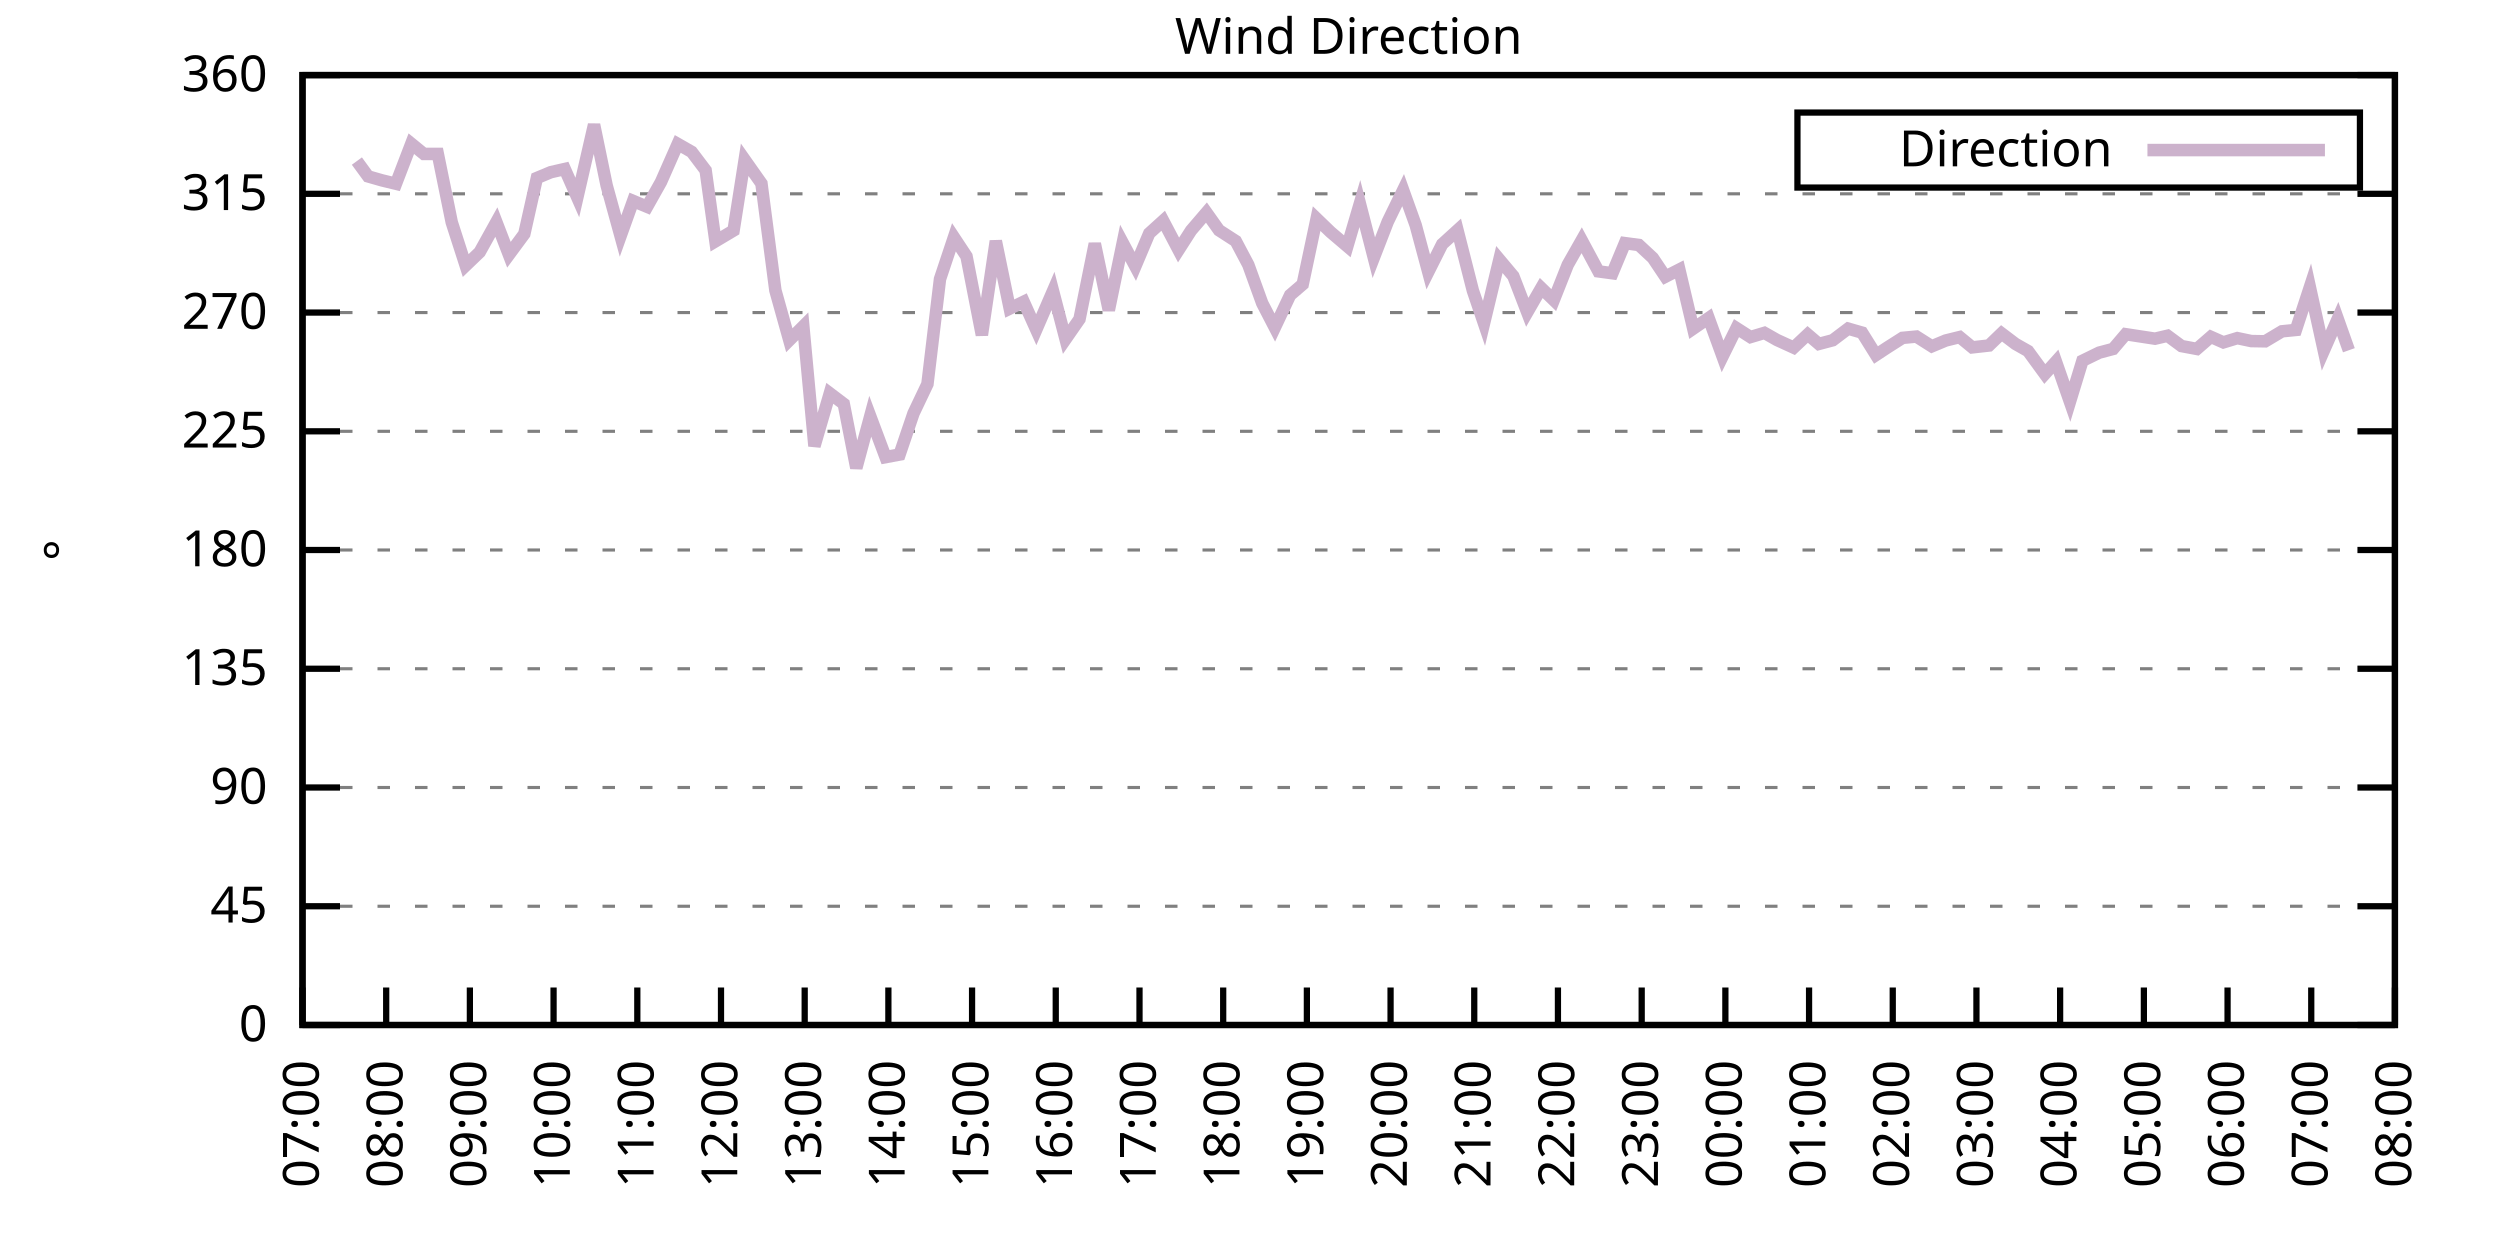
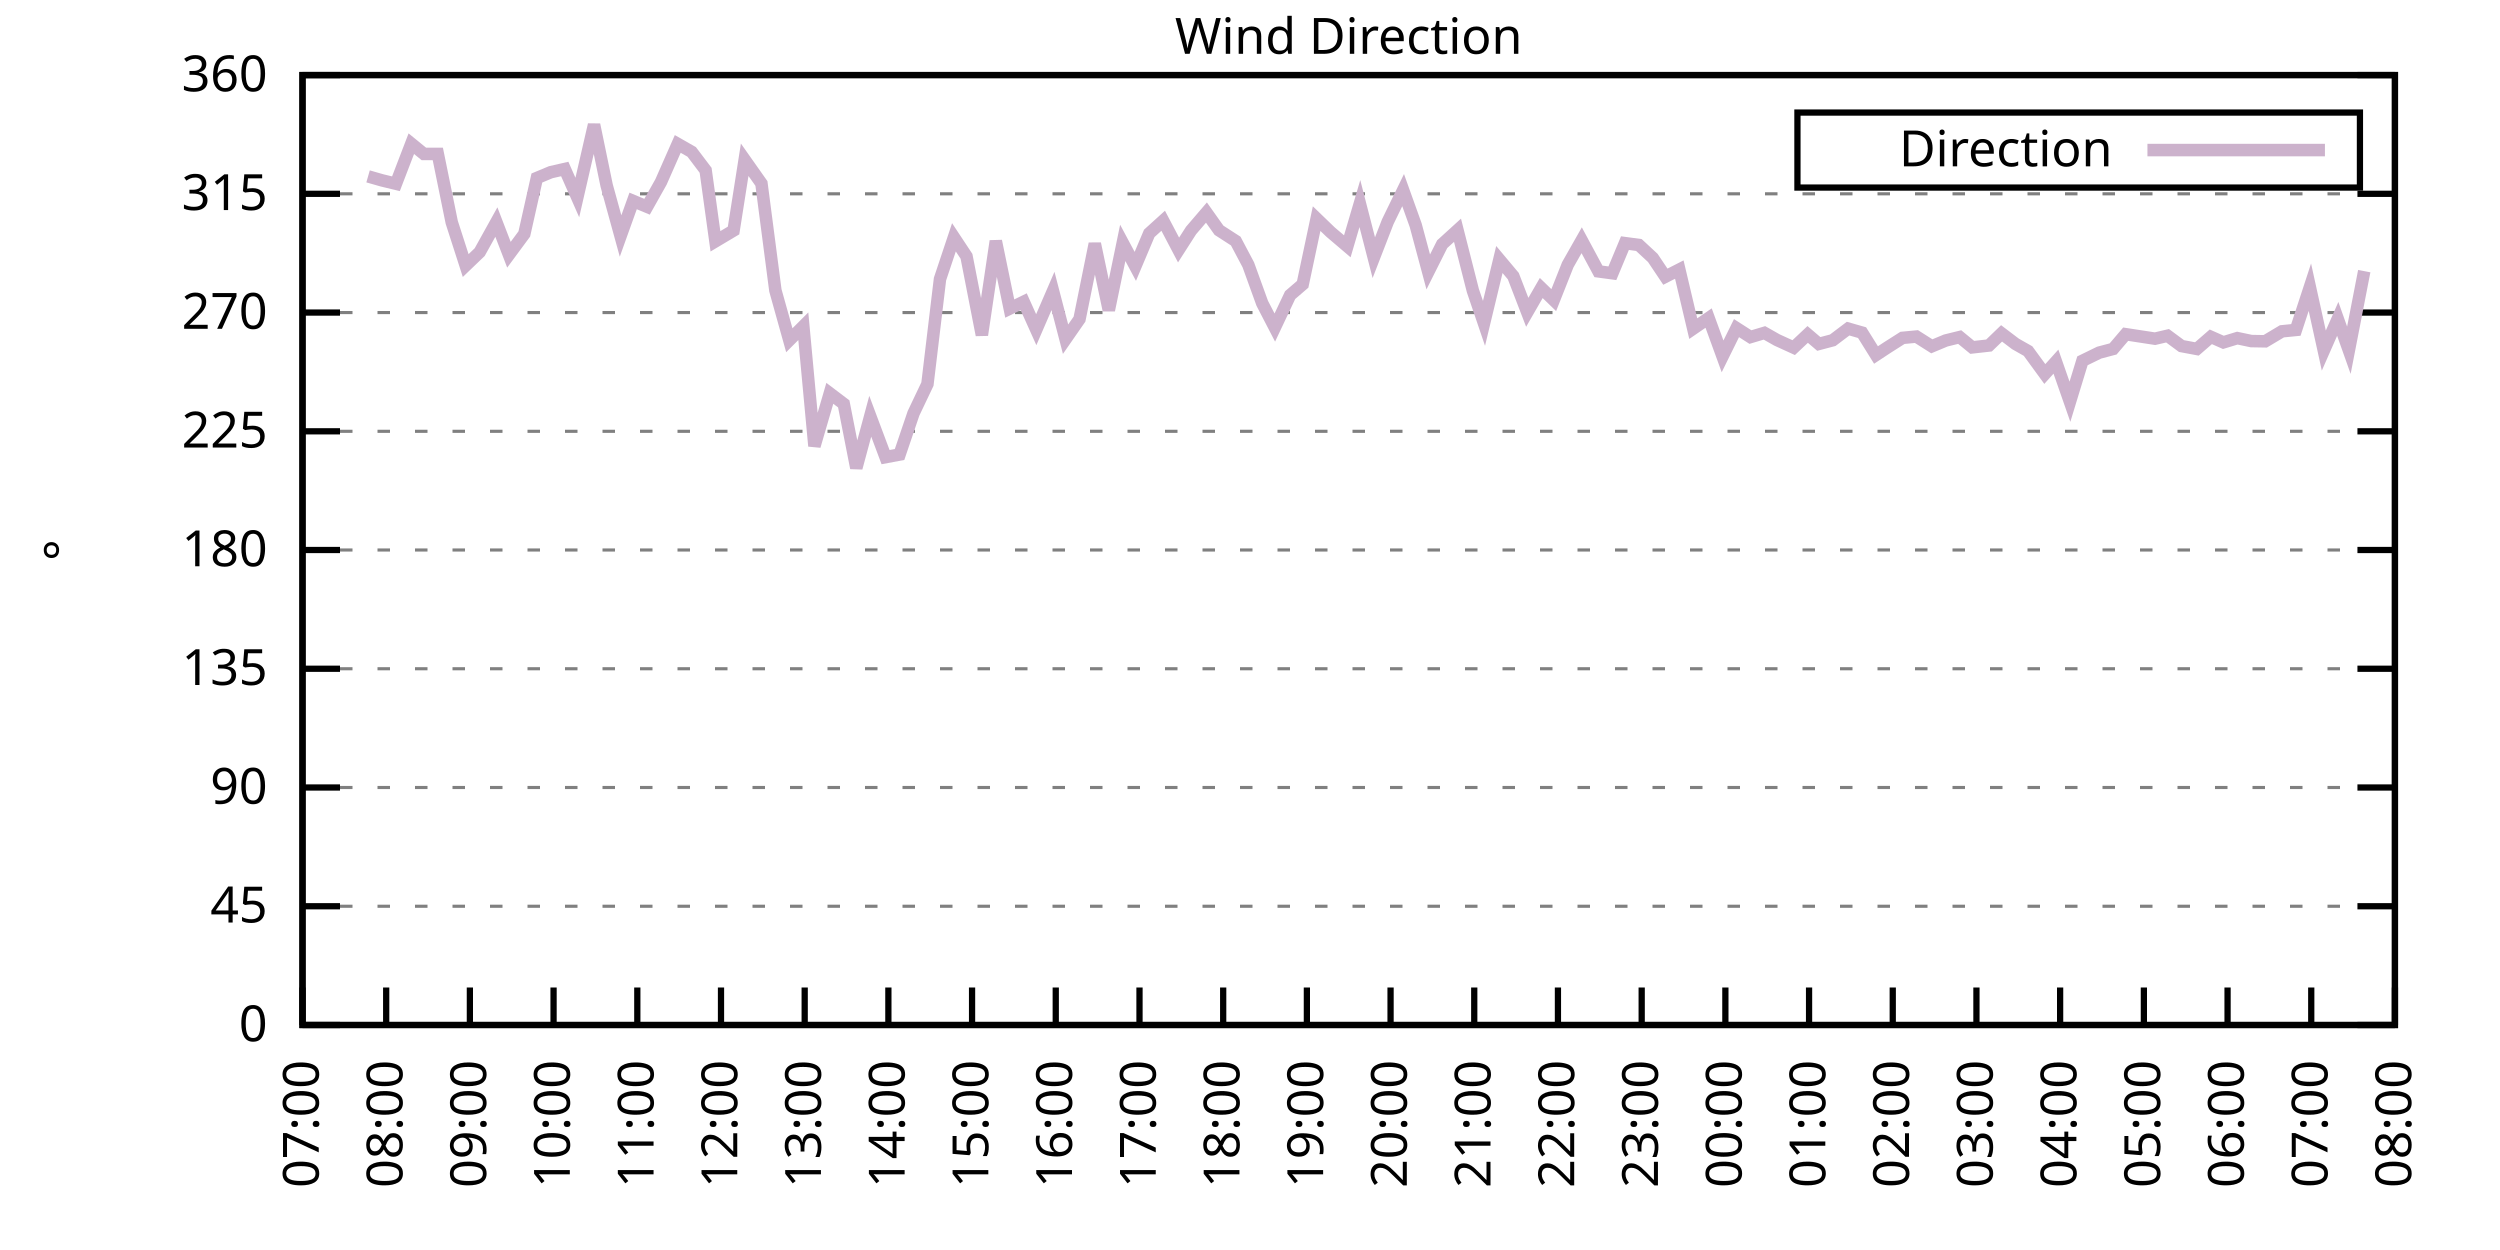
<svg xmlns="http://www.w3.org/2000/svg" xmlns:xlink="http://www.w3.org/1999/xlink" width="400" height="200" viewBox="0 0 400 200">
  <g id="gnuplot_canvas">
    <rect x="0" y="0" width="400" height="200" fill="none" />
    <defs>
      <circle id="gpDot" r="0.5" stroke-width="0.5" stroke="currentColor" />
      <path id="gpPt0" stroke-width="0.333" stroke="currentColor" d="M-1,0 h2 M0,-1 v2" />
      <path id="gpPt1" stroke-width="0.333" stroke="currentColor" d="M-1,-1 L1,1 M1,-1 L-1,1" />
      <path id="gpPt2" stroke-width="0.333" stroke="currentColor" d="M-1,0 L1,0 M0,-1 L0,1 M-1,-1 L1,1 M-1,1 L1,-1" />
      <rect id="gpPt3" stroke-width="0.333" stroke="currentColor" x="-1" y="-1" width="2" height="2" />
      <rect id="gpPt4" stroke-width="0.333" stroke="currentColor" fill="currentColor" x="-1" y="-1" width="2" height="2" />
      <circle id="gpPt5" stroke-width="0.333" stroke="currentColor" cx="0" cy="0" r="1" />
      <use xlink:href="#gpPt5" id="gpPt6" fill="currentColor" stroke="none" />
      <path id="gpPt7" stroke-width="0.333" stroke="currentColor" d="M0,-1.33 L-1.33,0.67 L1.33,0.67 z" />
      <use xlink:href="#gpPt7" id="gpPt8" fill="currentColor" stroke="none" />
      <use xlink:href="#gpPt7" id="gpPt9" stroke="currentColor" transform="rotate(180)" />
      <use xlink:href="#gpPt9" id="gpPt10" fill="currentColor" stroke="none" />
      <use xlink:href="#gpPt3" id="gpPt11" stroke="currentColor" transform="rotate(45)" />
      <use xlink:href="#gpPt11" id="gpPt12" fill="currentColor" stroke="none" />
      <path id="gpPt13" stroke-width="0.333" stroke="currentColor" d="M0,1.330 L1.265,0.411 L0.782,-1.067 L-0.782,-1.076 L-1.265,0.411 z" />
      <use xlink:href="#gpPt13" id="gpPt14" fill="currentColor" stroke="none" />
      <filter id="textbox" filterUnits="objectBoundingBox" x="0" y="0" height="1" width="1">
        <feFlood flood-color="white" flood-opacity="1" result="bgnd" />
        <feComposite in="SourceGraphic" in2="bgnd" operator="atop" />
      </filter>
      <filter id="greybox" filterUnits="objectBoundingBox" x="0" y="0" height="1" width="1">
        <feFlood flood-color="lightgrey" flood-opacity="1" result="grey" />
        <feComposite in="SourceGraphic" in2="grey" operator="atop" />
      </filter>
    </defs>
    <g fill="none" color="white" stroke="currentColor" stroke-width="1.00" stroke-linecap="butt" stroke-linejoin="miter">
</g>
    <g fill="none" color="black" stroke="currentColor" stroke-width="1.00" stroke-linecap="butt" stroke-linejoin="miter">
      <g stroke="none" shape-rendering="crispEdges">
        <polygon fill="rgb(255, 255, 255)" points="48.40,164.00 383.18,164.00 383.18,12.02 48.40,12.02 " />
      </g>
    </g>
    <g fill="none" color="black" stroke="currentColor" stroke-width="1.00" stroke-linecap="butt" stroke-linejoin="miter">
</g>
    <g fill="none" color="black" stroke="black" stroke-width="0.50" stroke-linecap="butt" stroke-linejoin="miter">
</g>
    <g fill="none" color="gray" stroke="currentColor" stroke-width="0.50" stroke-linecap="butt" stroke-linejoin="miter">
      <path stroke="gray" stroke-dasharray="2,4" class="gridline" d="M48.40,164.00 L383.19,164.00  " />
    </g>
    <g fill="none" color="gray" stroke="gray" stroke-width="1.00" stroke-linecap="butt" stroke-linejoin="miter">
</g>
    <g fill="none" color="black" stroke="currentColor" stroke-width="1.00" stroke-linecap="butt" stroke-linejoin="miter">
      <path stroke="black" d="M48.40,164.00 L54.40,164.00 M383.19,164.00 L377.19,164.00  " />
      <g transform="translate(42.80,166.60)" stroke="none" fill="black" font-family="Sans" font-size="8.00" text-anchor="end">
        <text>
          <tspan font-family="Sans"> 0</tspan>
        </text>
      </g>
    </g>
    <g fill="none" color="black" stroke="currentColor" stroke-width="1.00" stroke-linecap="butt" stroke-linejoin="miter">
</g>
    <g fill="none" color="black" stroke="black" stroke-width="0.50" stroke-linecap="butt" stroke-linejoin="miter">
</g>
    <g fill="none" color="gray" stroke="currentColor" stroke-width="0.50" stroke-linecap="butt" stroke-linejoin="miter">
      <path stroke="gray" stroke-dasharray="2,4" class="gridline" d="M48.40,145.00 L383.19,145.00  " />
    </g>
    <g fill="none" color="gray" stroke="gray" stroke-width="1.00" stroke-linecap="butt" stroke-linejoin="miter">
</g>
    <g fill="none" color="black" stroke="currentColor" stroke-width="1.00" stroke-linecap="butt" stroke-linejoin="miter">
      <path stroke="black" d="M48.40,145.00 L54.40,145.00 M383.19,145.00 L377.19,145.00  " />
      <g transform="translate(42.80,147.60)" stroke="none" fill="black" font-family="Sans" font-size="8.00" text-anchor="end">
        <text>
          <tspan font-family="Sans"> 45</tspan>
        </text>
      </g>
    </g>
    <g fill="none" color="black" stroke="currentColor" stroke-width="1.00" stroke-linecap="butt" stroke-linejoin="miter">
</g>
    <g fill="none" color="black" stroke="black" stroke-width="0.50" stroke-linecap="butt" stroke-linejoin="miter">
</g>
    <g fill="none" color="gray" stroke="currentColor" stroke-width="0.50" stroke-linecap="butt" stroke-linejoin="miter">
      <path stroke="gray" stroke-dasharray="2,4" class="gridline" d="M48.40,126.00 L383.19,126.00  " />
    </g>
    <g fill="none" color="gray" stroke="gray" stroke-width="1.00" stroke-linecap="butt" stroke-linejoin="miter">
</g>
    <g fill="none" color="black" stroke="currentColor" stroke-width="1.00" stroke-linecap="butt" stroke-linejoin="miter">
      <path stroke="black" d="M48.40,126.00 L54.40,126.00 M383.19,126.00 L377.19,126.00  " />
      <g transform="translate(42.80,128.60)" stroke="none" fill="black" font-family="Sans" font-size="8.00" text-anchor="end">
        <text>
          <tspan font-family="Sans"> 90</tspan>
        </text>
      </g>
    </g>
    <g fill="none" color="black" stroke="currentColor" stroke-width="1.00" stroke-linecap="butt" stroke-linejoin="miter">
</g>
    <g fill="none" color="black" stroke="black" stroke-width="0.50" stroke-linecap="butt" stroke-linejoin="miter">
</g>
    <g fill="none" color="gray" stroke="currentColor" stroke-width="0.50" stroke-linecap="butt" stroke-linejoin="miter">
      <path stroke="gray" stroke-dasharray="2,4" class="gridline" d="M48.40,107.00 L383.19,107.00  " />
    </g>
    <g fill="none" color="gray" stroke="gray" stroke-width="1.00" stroke-linecap="butt" stroke-linejoin="miter">
</g>
    <g fill="none" color="black" stroke="currentColor" stroke-width="1.00" stroke-linecap="butt" stroke-linejoin="miter">
      <path stroke="black" d="M48.40,107.00 L54.40,107.00 M383.19,107.00 L377.19,107.00  " />
      <g transform="translate(42.80,109.60)" stroke="none" fill="black" font-family="Sans" font-size="8.00" text-anchor="end">
        <text>
          <tspan font-family="Sans"> 135</tspan>
        </text>
      </g>
    </g>
    <g fill="none" color="black" stroke="currentColor" stroke-width="1.00" stroke-linecap="butt" stroke-linejoin="miter">
</g>
    <g fill="none" color="black" stroke="black" stroke-width="0.50" stroke-linecap="butt" stroke-linejoin="miter">
</g>
    <g fill="none" color="gray" stroke="currentColor" stroke-width="0.50" stroke-linecap="butt" stroke-linejoin="miter">
      <path stroke="gray" stroke-dasharray="2,4" class="gridline" d="M48.40,88.00 L383.19,88.00  " />
    </g>
    <g fill="none" color="gray" stroke="gray" stroke-width="1.00" stroke-linecap="butt" stroke-linejoin="miter">
</g>
    <g fill="none" color="black" stroke="currentColor" stroke-width="1.00" stroke-linecap="butt" stroke-linejoin="miter">
      <path stroke="black" d="M48.40,88.00 L54.40,88.00 M383.19,88.00 L377.19,88.00  " />
      <g transform="translate(42.80,90.60)" stroke="none" fill="black" font-family="Sans" font-size="8.00" text-anchor="end">
        <text>
          <tspan font-family="Sans"> 180</tspan>
        </text>
      </g>
    </g>
    <g fill="none" color="black" stroke="currentColor" stroke-width="1.00" stroke-linecap="butt" stroke-linejoin="miter">
</g>
    <g fill="none" color="black" stroke="black" stroke-width="0.50" stroke-linecap="butt" stroke-linejoin="miter">
</g>
    <g fill="none" color="gray" stroke="currentColor" stroke-width="0.50" stroke-linecap="butt" stroke-linejoin="miter">
      <path stroke="gray" stroke-dasharray="2,4" class="gridline" d="M48.40,69.01 L383.19,69.01  " />
    </g>
    <g fill="none" color="gray" stroke="gray" stroke-width="1.00" stroke-linecap="butt" stroke-linejoin="miter">
</g>
    <g fill="none" color="black" stroke="currentColor" stroke-width="1.00" stroke-linecap="butt" stroke-linejoin="miter">
      <path stroke="black" d="M48.40,69.01 L54.40,69.01 M383.19,69.01 L377.19,69.01  " />
      <g transform="translate(42.80,71.61)" stroke="none" fill="black" font-family="Sans" font-size="8.00" text-anchor="end">
        <text>
          <tspan font-family="Sans"> 225</tspan>
        </text>
      </g>
    </g>
    <g fill="none" color="black" stroke="currentColor" stroke-width="1.00" stroke-linecap="butt" stroke-linejoin="miter">
</g>
    <g fill="none" color="black" stroke="black" stroke-width="0.50" stroke-linecap="butt" stroke-linejoin="miter">
</g>
    <g fill="none" color="gray" stroke="currentColor" stroke-width="0.50" stroke-linecap="butt" stroke-linejoin="miter">
      <path stroke="gray" stroke-dasharray="2,4" class="gridline" d="M48.40,50.01 L383.19,50.01  " />
    </g>
    <g fill="none" color="gray" stroke="gray" stroke-width="1.00" stroke-linecap="butt" stroke-linejoin="miter">
</g>
    <g fill="none" color="black" stroke="currentColor" stroke-width="1.00" stroke-linecap="butt" stroke-linejoin="miter">
      <path stroke="black" d="M48.40,50.01 L54.40,50.01 M383.19,50.01 L377.19,50.01  " />
      <g transform="translate(42.80,52.61)" stroke="none" fill="black" font-family="Sans" font-size="8.00" text-anchor="end">
        <text>
          <tspan font-family="Sans"> 270</tspan>
        </text>
      </g>
    </g>
    <g fill="none" color="black" stroke="currentColor" stroke-width="1.00" stroke-linecap="butt" stroke-linejoin="miter">
</g>
    <g fill="none" color="black" stroke="black" stroke-width="0.50" stroke-linecap="butt" stroke-linejoin="miter">
</g>
    <g fill="none" color="gray" stroke="currentColor" stroke-width="0.50" stroke-linecap="butt" stroke-linejoin="miter">
      <path stroke="gray" stroke-dasharray="2,4" class="gridline" d="M48.40,31.01 L383.19,31.01  " />
    </g>
    <g fill="none" color="gray" stroke="gray" stroke-width="1.00" stroke-linecap="butt" stroke-linejoin="miter">
</g>
    <g fill="none" color="black" stroke="currentColor" stroke-width="1.00" stroke-linecap="butt" stroke-linejoin="miter">
      <path stroke="black" d="M48.40,31.01 L54.40,31.01 M383.19,31.01 L377.19,31.01  " />
      <g transform="translate(42.80,33.61)" stroke="none" fill="black" font-family="Sans" font-size="8.00" text-anchor="end">
        <text>
          <tspan font-family="Sans"> 315</tspan>
        </text>
      </g>
    </g>
    <g fill="none" color="black" stroke="currentColor" stroke-width="1.00" stroke-linecap="butt" stroke-linejoin="miter">
</g>
    <g fill="none" color="black" stroke="black" stroke-width="0.50" stroke-linecap="butt" stroke-linejoin="miter">
</g>
    <g fill="none" color="gray" stroke="currentColor" stroke-width="0.50" stroke-linecap="butt" stroke-linejoin="miter">
      <path stroke="gray" stroke-dasharray="2,4" class="gridline" d="M48.40,12.01 L383.19,12.01  " />
    </g>
    <g fill="none" color="gray" stroke="gray" stroke-width="1.00" stroke-linecap="butt" stroke-linejoin="miter">
</g>
    <g fill="none" color="black" stroke="currentColor" stroke-width="1.00" stroke-linecap="butt" stroke-linejoin="miter">
      <path stroke="black" d="M48.40,12.01 L54.40,12.01 M383.19,12.01 L377.19,12.01  " />
      <g transform="translate(42.80,14.61)" stroke="none" fill="black" font-family="Sans" font-size="8.00" text-anchor="end">
        <text>
          <tspan font-family="Sans"> 360</tspan>
        </text>
      </g>
    </g>
    <g fill="none" color="black" stroke="currentColor" stroke-width="1.00" stroke-linecap="butt" stroke-linejoin="miter">
      <path stroke="black" d="M48.40,164.00 L48.40,158.00  " />
      <g transform="translate(51.00,169.60) rotate(270.00)" stroke="none" fill="black" font-family="Sans" font-size="8.00" text-anchor="end">
        <text>
          <tspan font-family="Sans">07:00</tspan>
        </text>
      </g>
    </g>
    <g fill="none" color="black" stroke="currentColor" stroke-width="1.00" stroke-linecap="butt" stroke-linejoin="miter">
      <path stroke="black" d="M61.79,164.00 L61.79,158.00  " />
      <g transform="translate(64.39,169.60) rotate(270.00)" stroke="none" fill="black" font-family="Sans" font-size="8.00" text-anchor="end">
        <text>
          <tspan font-family="Sans">08:00</tspan>
        </text>
      </g>
    </g>
    <g fill="none" color="black" stroke="currentColor" stroke-width="1.00" stroke-linecap="butt" stroke-linejoin="miter">
      <path stroke="black" d="M75.18,164.00 L75.18,158.00  " />
      <g transform="translate(77.78,169.60) rotate(270.00)" stroke="none" fill="black" font-family="Sans" font-size="8.00" text-anchor="end">
        <text>
          <tspan font-family="Sans">09:00</tspan>
        </text>
      </g>
    </g>
    <g fill="none" color="black" stroke="currentColor" stroke-width="1.00" stroke-linecap="butt" stroke-linejoin="miter">
      <path stroke="black" d="M88.57,164.00 L88.57,158.00  " />
      <g transform="translate(91.17,169.60) rotate(270.00)" stroke="none" fill="black" font-family="Sans" font-size="8.00" text-anchor="end">
        <text>
          <tspan font-family="Sans">10:00</tspan>
        </text>
      </g>
    </g>
    <g fill="none" color="black" stroke="currentColor" stroke-width="1.00" stroke-linecap="butt" stroke-linejoin="miter">
      <path stroke="black" d="M101.97,164.00 L101.97,158.00  " />
      <g transform="translate(104.57,169.60) rotate(270.00)" stroke="none" fill="black" font-family="Sans" font-size="8.00" text-anchor="end">
        <text>
          <tspan font-family="Sans">11:00</tspan>
        </text>
      </g>
    </g>
    <g fill="none" color="black" stroke="currentColor" stroke-width="1.00" stroke-linecap="butt" stroke-linejoin="miter">
      <path stroke="black" d="M115.36,164.00 L115.36,158.00  " />
      <g transform="translate(117.96,169.60) rotate(270.00)" stroke="none" fill="black" font-family="Sans" font-size="8.00" text-anchor="end">
        <text>
          <tspan font-family="Sans">12:00</tspan>
        </text>
      </g>
    </g>
    <g fill="none" color="black" stroke="currentColor" stroke-width="1.00" stroke-linecap="butt" stroke-linejoin="miter">
      <path stroke="black" d="M128.75,164.00 L128.75,158.00  " />
      <g transform="translate(131.35,169.60) rotate(270.00)" stroke="none" fill="black" font-family="Sans" font-size="8.00" text-anchor="end">
        <text>
          <tspan font-family="Sans">13:00</tspan>
        </text>
      </g>
    </g>
    <g fill="none" color="black" stroke="currentColor" stroke-width="1.00" stroke-linecap="butt" stroke-linejoin="miter">
      <path stroke="black" d="M142.14,164.00 L142.14,158.00  " />
      <g transform="translate(144.74,169.60) rotate(270.00)" stroke="none" fill="black" font-family="Sans" font-size="8.00" text-anchor="end">
        <text>
          <tspan font-family="Sans">14:00</tspan>
        </text>
      </g>
    </g>
    <g fill="none" color="black" stroke="currentColor" stroke-width="1.00" stroke-linecap="butt" stroke-linejoin="miter">
      <path stroke="black" d="M155.53,164.00 L155.53,158.00  " />
      <g transform="translate(158.13,169.60) rotate(270.00)" stroke="none" fill="black" font-family="Sans" font-size="8.00" text-anchor="end">
        <text>
          <tspan font-family="Sans">15:00</tspan>
        </text>
      </g>
    </g>
    <g fill="none" color="black" stroke="currentColor" stroke-width="1.00" stroke-linecap="butt" stroke-linejoin="miter">
      <path stroke="black" d="M168.92,164.00 L168.92,158.00  " />
      <g transform="translate(171.52,169.60) rotate(270.00)" stroke="none" fill="black" font-family="Sans" font-size="8.00" text-anchor="end">
        <text>
          <tspan font-family="Sans">16:00</tspan>
        </text>
      </g>
    </g>
    <g fill="none" color="black" stroke="currentColor" stroke-width="1.00" stroke-linecap="butt" stroke-linejoin="miter">
      <path stroke="black" d="M182.32,164.00 L182.32,158.00  " />
      <g transform="translate(184.92,169.60) rotate(270.00)" stroke="none" fill="black" font-family="Sans" font-size="8.00" text-anchor="end">
        <text>
          <tspan font-family="Sans">17:00</tspan>
        </text>
      </g>
    </g>
    <g fill="none" color="black" stroke="currentColor" stroke-width="1.00" stroke-linecap="butt" stroke-linejoin="miter">
      <path stroke="black" d="M195.71,164.00 L195.71,158.00  " />
      <g transform="translate(198.31,169.60) rotate(270.00)" stroke="none" fill="black" font-family="Sans" font-size="8.00" text-anchor="end">
        <text>
          <tspan font-family="Sans">18:00</tspan>
        </text>
      </g>
    </g>
    <g fill="none" color="black" stroke="currentColor" stroke-width="1.00" stroke-linecap="butt" stroke-linejoin="miter">
      <path stroke="black" d="M209.10,164.00 L209.10,158.00  " />
      <g transform="translate(211.70,169.60) rotate(270.00)" stroke="none" fill="black" font-family="Sans" font-size="8.00" text-anchor="end">
        <text>
          <tspan font-family="Sans">19:00</tspan>
        </text>
      </g>
    </g>
    <g fill="none" color="black" stroke="currentColor" stroke-width="1.00" stroke-linecap="butt" stroke-linejoin="miter">
      <path stroke="black" d="M222.49,164.00 L222.49,158.00  " />
      <g transform="translate(225.09,169.60) rotate(270.00)" stroke="none" fill="black" font-family="Sans" font-size="8.00" text-anchor="end">
        <text>
          <tspan font-family="Sans">20:00</tspan>
        </text>
      </g>
    </g>
    <g fill="none" color="black" stroke="currentColor" stroke-width="1.00" stroke-linecap="butt" stroke-linejoin="miter">
      <path stroke="black" d="M235.88,164.00 L235.88,158.00  " />
      <g transform="translate(238.48,169.60) rotate(270.00)" stroke="none" fill="black" font-family="Sans" font-size="8.00" text-anchor="end">
        <text>
          <tspan font-family="Sans">21:00</tspan>
        </text>
      </g>
    </g>
    <g fill="none" color="black" stroke="currentColor" stroke-width="1.00" stroke-linecap="butt" stroke-linejoin="miter">
      <path stroke="black" d="M249.27,164.00 L249.27,158.00  " />
      <g transform="translate(251.87,169.60) rotate(270.00)" stroke="none" fill="black" font-family="Sans" font-size="8.00" text-anchor="end">
        <text>
          <tspan font-family="Sans">22:00</tspan>
        </text>
      </g>
    </g>
    <g fill="none" color="black" stroke="currentColor" stroke-width="1.00" stroke-linecap="butt" stroke-linejoin="miter">
      <path stroke="black" d="M262.67,164.00 L262.67,158.00  " />
      <g transform="translate(265.27,169.60) rotate(270.00)" stroke="none" fill="black" font-family="Sans" font-size="8.00" text-anchor="end">
        <text>
          <tspan font-family="Sans">23:00</tspan>
        </text>
      </g>
    </g>
    <g fill="none" color="black" stroke="currentColor" stroke-width="1.00" stroke-linecap="butt" stroke-linejoin="miter">
      <path stroke="black" d="M276.06,164.00 L276.06,158.00  " />
      <g transform="translate(278.66,169.60) rotate(270.00)" stroke="none" fill="black" font-family="Sans" font-size="8.00" text-anchor="end">
        <text>
          <tspan font-family="Sans">00:00</tspan>
        </text>
      </g>
    </g>
    <g fill="none" color="black" stroke="currentColor" stroke-width="1.00" stroke-linecap="butt" stroke-linejoin="miter">
      <path stroke="black" d="M289.45,164.00 L289.45,158.00  " />
      <g transform="translate(292.05,169.60) rotate(270.00)" stroke="none" fill="black" font-family="Sans" font-size="8.00" text-anchor="end">
        <text>
          <tspan font-family="Sans">01:00</tspan>
        </text>
      </g>
    </g>
    <g fill="none" color="black" stroke="currentColor" stroke-width="1.00" stroke-linecap="butt" stroke-linejoin="miter">
      <path stroke="black" d="M302.84,164.00 L302.84,158.00  " />
      <g transform="translate(305.44,169.60) rotate(270.00)" stroke="none" fill="black" font-family="Sans" font-size="8.00" text-anchor="end">
        <text>
          <tspan font-family="Sans">02:00</tspan>
        </text>
      </g>
    </g>
    <g fill="none" color="black" stroke="currentColor" stroke-width="1.00" stroke-linecap="butt" stroke-linejoin="miter">
      <path stroke="black" d="M316.23,164.00 L316.23,158.00  " />
      <g transform="translate(318.83,169.60) rotate(270.00)" stroke="none" fill="black" font-family="Sans" font-size="8.00" text-anchor="end">
        <text>
          <tspan font-family="Sans">03:00</tspan>
        </text>
      </g>
    </g>
    <g fill="none" color="black" stroke="currentColor" stroke-width="1.00" stroke-linecap="butt" stroke-linejoin="miter">
      <path stroke="black" d="M329.62,164.00 L329.62,158.00  " />
      <g transform="translate(332.22,169.60) rotate(270.00)" stroke="none" fill="black" font-family="Sans" font-size="8.00" text-anchor="end">
        <text>
          <tspan font-family="Sans">04:00</tspan>
        </text>
      </g>
    </g>
    <g fill="none" color="black" stroke="currentColor" stroke-width="1.00" stroke-linecap="butt" stroke-linejoin="miter">
      <path stroke="black" d="M343.02,164.00 L343.02,158.00  " />
      <g transform="translate(345.62,169.60) rotate(270.00)" stroke="none" fill="black" font-family="Sans" font-size="8.00" text-anchor="end">
        <text>
          <tspan font-family="Sans">05:00</tspan>
        </text>
      </g>
    </g>
    <g fill="none" color="black" stroke="currentColor" stroke-width="1.00" stroke-linecap="butt" stroke-linejoin="miter">
      <path stroke="black" d="M356.41,164.00 L356.41,158.00  " />
      <g transform="translate(359.01,169.60) rotate(270.00)" stroke="none" fill="black" font-family="Sans" font-size="8.00" text-anchor="end">
        <text>
          <tspan font-family="Sans">06:00</tspan>
        </text>
      </g>
    </g>
    <g fill="none" color="black" stroke="currentColor" stroke-width="1.00" stroke-linecap="butt" stroke-linejoin="miter">
      <path stroke="black" d="M369.80,164.00 L369.80,158.00  " />
      <g transform="translate(372.40,169.60) rotate(270.00)" stroke="none" fill="black" font-family="Sans" font-size="8.00" text-anchor="end">
        <text>
          <tspan font-family="Sans">07:00</tspan>
        </text>
      </g>
    </g>
    <g fill="none" color="black" stroke="currentColor" stroke-width="1.00" stroke-linecap="butt" stroke-linejoin="miter">
      <path stroke="black" d="M383.19,164.00 L383.19,158.00  " />
      <g transform="translate(385.79,169.60) rotate(270.00)" stroke="none" fill="black" font-family="Sans" font-size="8.00" text-anchor="end">
        <text>
          <tspan font-family="Sans">08:00</tspan>
        </text>
      </g>
    </g>
    <g fill="none" color="black" stroke="currentColor" stroke-width="1.00" stroke-linecap="butt" stroke-linejoin="miter">
</g>
    <g fill="none" color="black" stroke="currentColor" stroke-width="1.00" stroke-linecap="butt" stroke-linejoin="miter">
      <path stroke="black" d="M48.40,12.01 L48.40,164.00 L383.19,164.00 L383.19,12.01 L48.40,12.01 Z  " />
    </g>
    <g fill="none" color="black" stroke="currentColor" stroke-width="1.00" stroke-linecap="butt" stroke-linejoin="miter">
</g>
    <g fill="none" color="black" stroke="currentColor" stroke-width="1.00" stroke-linecap="butt" stroke-linejoin="miter">
      <path stroke="black" d="M287.59,30.01 L287.59,18.01 L377.59,18.01 L377.59,30.01 L287.59,30.01 Z  " />
    </g>
    <g id="Wind_direction_plot_1">
      <g fill="none" color="white" stroke="black" stroke-width="2.00" stroke-linecap="butt" stroke-linejoin="miter">
</g>
      <g fill="none" color="black" stroke="currentColor" stroke-width="2.00" stroke-linecap="butt" stroke-linejoin="miter">
        <g transform="translate(337.99,26.61)" stroke="none" fill="black" font-family="Sans" font-size="8.00" text-anchor="end">
          <text>
            <tspan font-family="Sans">Direction</tspan>
          </text>
        </g>
      </g>
      <g fill="none" color="black" stroke="currentColor" stroke-width="2.00" stroke-linecap="butt" stroke-linejoin="miter">
-         <path stroke="rgb(204, 178, 204)" d="M343.59,24.01 L371.99,24.01 M57.10,25.77 L58.89,28.22 L61.12,28.86 L63.35,29.40 L65.81,22.99 L67.82,24.63   L70.05,24.63 L72.28,35.57 L74.51,42.49 L76.75,40.34 L79.42,35.53 L81.43,40.76 L83.89,37.43 L85.90,28.48   L88.13,27.55 L90.36,27.04 L92.37,31.60 L95.05,19.95 L97.06,29.66 L99.29,37.76 L101.30,32.15 L103.53,33.08   L105.76,29.11 L108.44,23.03 L110.67,24.30 L112.90,27.25 L114.47,38.61 L117.37,36.88 L119.15,25.56 L121.83,29.36   L124.06,46.46 L126.29,54.44 L128.53,52.20 L130.31,71.37 L132.77,62.93 L135.00,64.62 L137.01,74.87 L139.24,66.60   L141.69,73.14 L143.93,72.72 L146.16,66.14 L148.39,61.45 L150.40,44.65 L152.63,37.97 L154.64,41.01 L157.10,53.60   L159.33,38.57 L161.56,49.37 L163.79,48.28 L165.80,52.75 L168.48,46.55 L170.49,54.27 L172.72,51.06 L175.17,38.99   L177.41,49.63 L179.64,38.86 L181.65,42.62 L183.88,37.34 L186.11,35.32 L188.57,40.00 L190.57,36.88 L193.03,34.01   L195.04,36.84 L197.72,38.57 L199.73,42.37 L201.96,48.53 L203.97,52.41 L206.42,47.22 L208.43,45.49 L210.66,34.98   L212.89,37.13 L215.57,39.41 L217.58,32.57 L219.81,41.23 L222.04,35.48 L224.50,30.42 L226.51,36.03 L228.52,43.51   L230.75,39.07 L233.20,36.84 L235.66,46.50 L237.44,51.74 L239.90,41.52 L242.13,44.18 L244.36,49.97 L246.60,46.08   L248.60,48.02 L250.84,42.37 L253.07,38.44 L255.75,43.42 L257.98,43.72 L259.99,38.90 L262.22,39.20 L264.45,41.27   L266.46,44.27 L268.69,43.13 L270.92,52.58 L273.38,50.89 L275.61,57.02 L277.84,52.50 L280.07,53.93 L282.31,53.26   L284.32,54.40 L286.99,55.62 L289.23,53.51 L291.01,55.03 L293.24,54.44 L295.70,52.58 L297.93,53.22 L300.16,56.80   L301.95,55.62 L304.40,54.06 L306.63,53.85 L309.09,55.41 L311.32,54.48 L313.55,53.93 L315.56,55.58 L318.24,55.28   L320.25,53.34 L322.48,55.03 L324.49,56.17 L327.17,59.84 L328.95,57.86 L331.19,64.28 L333.19,57.73 L335.87,56.42   L338.10,55.83 L340.11,53.47 L344.80,54.19 L346.81,53.72 L349.04,55.37 L351.50,55.83 L353.73,53.89 L355.74,54.78   L357.97,54.10 L360.20,54.57 L362.43,54.61 L365.11,53.01 L367.34,52.79 L369.58,45.95 L371.81,56.09 L374.04,51.02   L375.82,56.04  " />
+         <path stroke="rgb(204, 178, 204)" d="M343.59,24.01 L371.99,24.01 M58.89,28.22 L61.12,28.86 L63.35,29.40 L65.81,22.99 L67.82,24.63 L70.05,24.63   L72.28,35.57 L74.51,42.49 L76.75,40.34 L79.42,35.53 L81.43,40.76 L83.89,37.43 L85.90,28.48 L88.13,27.55   L90.36,27.04 L92.37,31.60 L95.05,19.95 L97.06,29.66 L99.29,37.76 L101.30,32.15 L103.53,33.08 L105.76,29.11   L108.44,23.03 L110.67,24.30 L112.90,27.25 L114.47,38.61 L117.37,36.88 L119.15,25.56 L121.83,29.36 L124.06,46.46   L126.29,54.44 L128.53,52.20 L130.31,71.37 L132.77,62.93 L135.00,64.62 L137.01,74.87 L139.24,66.60 L141.69,73.14   L143.93,72.72 L146.16,66.14 L148.39,61.45 L150.40,44.65 L152.63,37.97 L154.64,41.01 L157.10,53.60 L159.33,38.57   L161.56,49.37 L163.79,48.28 L165.80,52.75 L168.48,46.55 L170.49,54.27 L172.72,51.06 L175.17,38.99 L177.41,49.63   L179.64,38.86 L181.65,42.62 L183.88,37.34 L186.11,35.32 L188.57,40.00 L190.57,36.88 L193.03,34.01 L195.04,36.84   L197.72,38.57 L199.73,42.37 L201.96,48.53 L203.97,52.41 L206.42,47.22 L208.43,45.49 L210.66,34.98 L212.89,37.13   L215.57,39.41 L217.58,32.57 L219.81,41.23 L222.04,35.48 L224.50,30.42 L226.51,36.03 L228.52,43.51 L230.75,39.07   L233.20,36.84 L235.66,46.50 L237.44,51.74 L239.90,41.52 L242.13,44.18 L244.36,49.97 L246.60,46.08 L248.60,48.02   L250.84,42.37 L253.07,38.44 L255.75,43.42 L257.98,43.72 L259.99,38.90 L262.22,39.20 L264.45,41.27 L266.46,44.27   L268.69,43.13 L270.92,52.58 L273.38,50.89 L275.61,57.02 L277.84,52.50 L280.07,53.93 L282.31,53.26 L284.32,54.40   L286.99,55.62 L289.23,53.51 L291.01,55.03 L293.24,54.44 L295.70,52.58 L297.93,53.22 L300.16,56.80 L301.95,55.62   L304.40,54.06 L306.63,53.85 L309.09,55.41 L311.32,54.48 L313.55,53.93 L315.56,55.58 L318.24,55.28 L320.25,53.34   L322.48,55.03 L324.49,56.17 L327.17,59.84 L328.95,57.86 L331.19,64.28 L333.19,57.73 L335.87,56.42 L338.10,55.83   L340.11,53.47 L344.80,54.19 L346.81,53.72 L349.04,55.37 L351.50,55.83 L353.73,53.89 L355.74,54.78 L357.97,54.10   L360.20,54.57 L362.43,54.61 L365.11,53.01 L367.34,52.79 L369.58,45.95 L371.81,56.09 L374.04,51.02 L375.82,56.04   L378.28,43.38  " />
      </g>
    </g>
    <g fill="none" color="black" stroke="currentColor" stroke-width="2.00" stroke-linecap="butt" stroke-linejoin="miter">
</g>
    <g fill="none" color="black" stroke="black" stroke-width="1.00" stroke-linecap="butt" stroke-linejoin="miter">
</g>
    <g fill="none" color="black" stroke="currentColor" stroke-width="1.00" stroke-linecap="butt" stroke-linejoin="miter">
      <path stroke="black" d="M48.40,12.01 L48.40,164.00 L383.19,164.00 L383.19,12.01 L48.40,12.01 Z  " />
      <g transform="translate(12.80,88.01) rotate(270.00)" stroke="none" fill="black" font-family="Sans" font-size="8.00" text-anchor="middle">
        <text>
          <tspan font-family="Sans">°</tspan>
        </text>
      </g>
    </g>
    <g fill="none" color="black" stroke="currentColor" stroke-width="1.00" stroke-linecap="butt" stroke-linejoin="miter">
</g>
    <g fill="none" color="black" stroke="currentColor" stroke-width="1.00" stroke-linecap="butt" stroke-linejoin="miter">
      <g transform="translate(215.79,8.61)" stroke="none" fill="black" font-family="Sans" font-size="8.00" text-anchor="middle">
        <text>
          <tspan font-family="Sans">Wind Direction</tspan>
        </text>
      </g>
    </g>
    <g fill="none" color="black" stroke="currentColor" stroke-width="1.00" stroke-linecap="butt" stroke-linejoin="miter">
</g>
  </g>
</svg>
